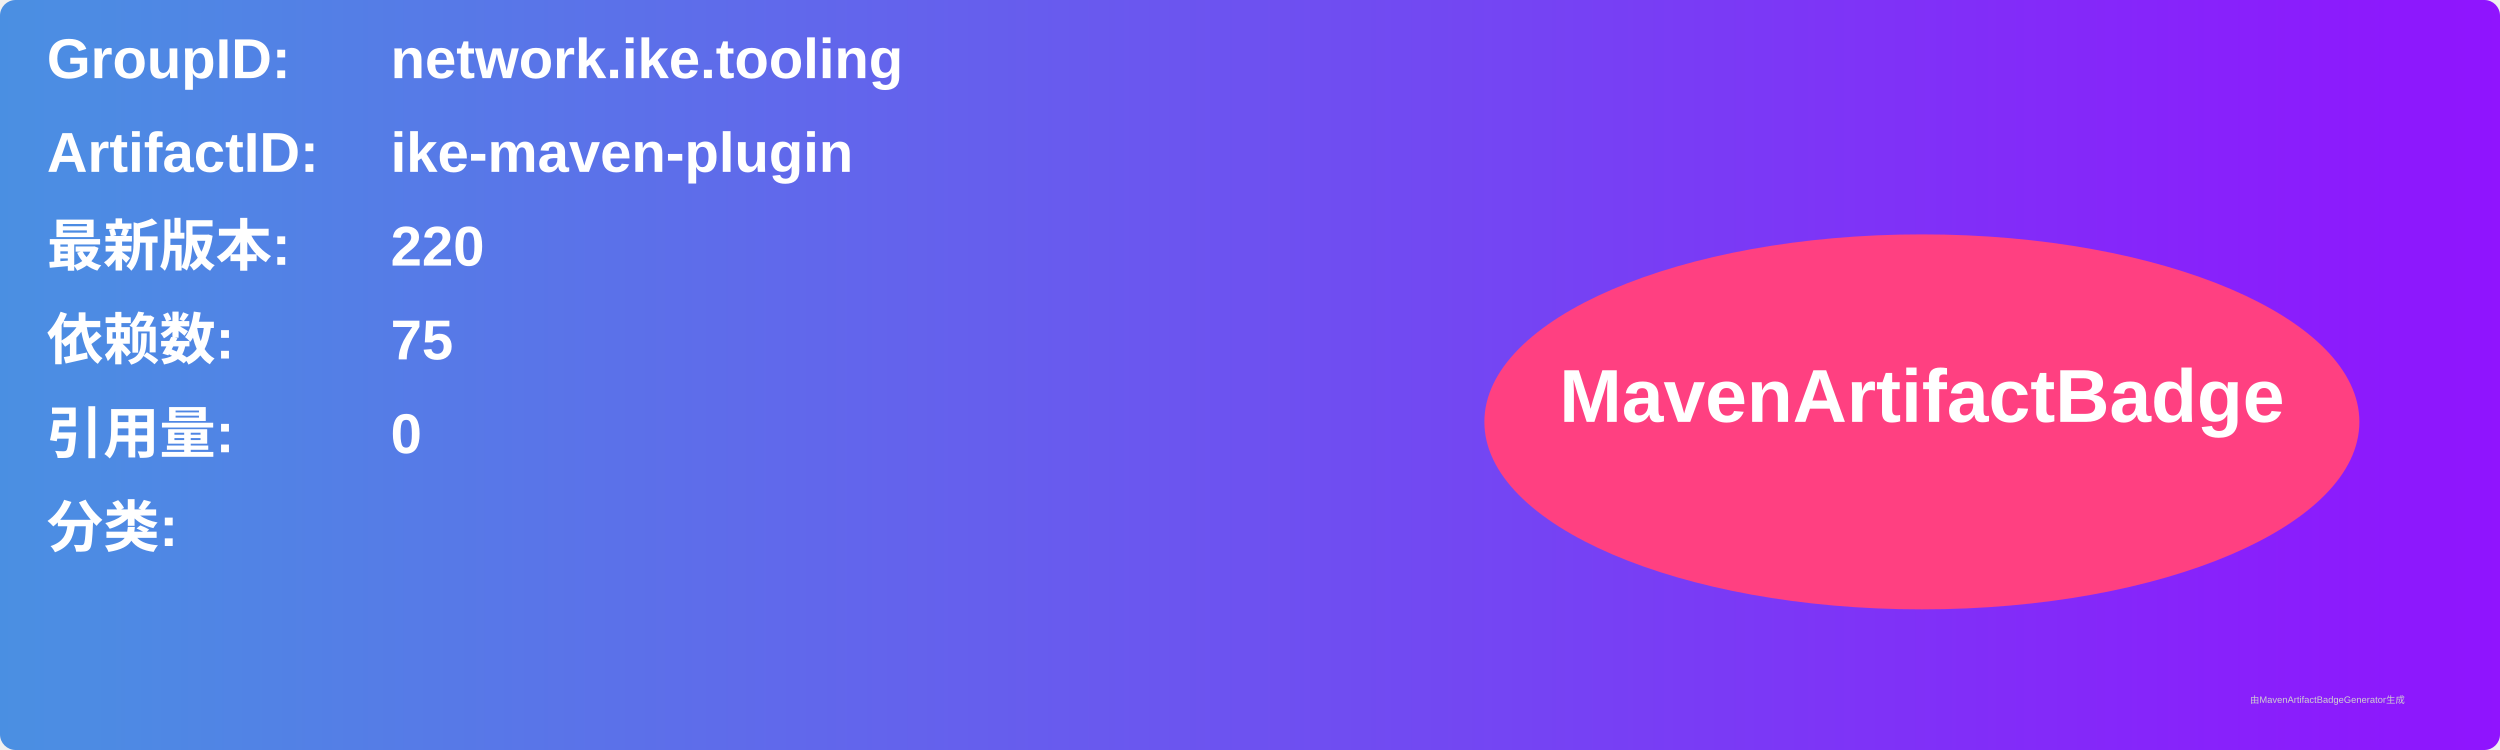
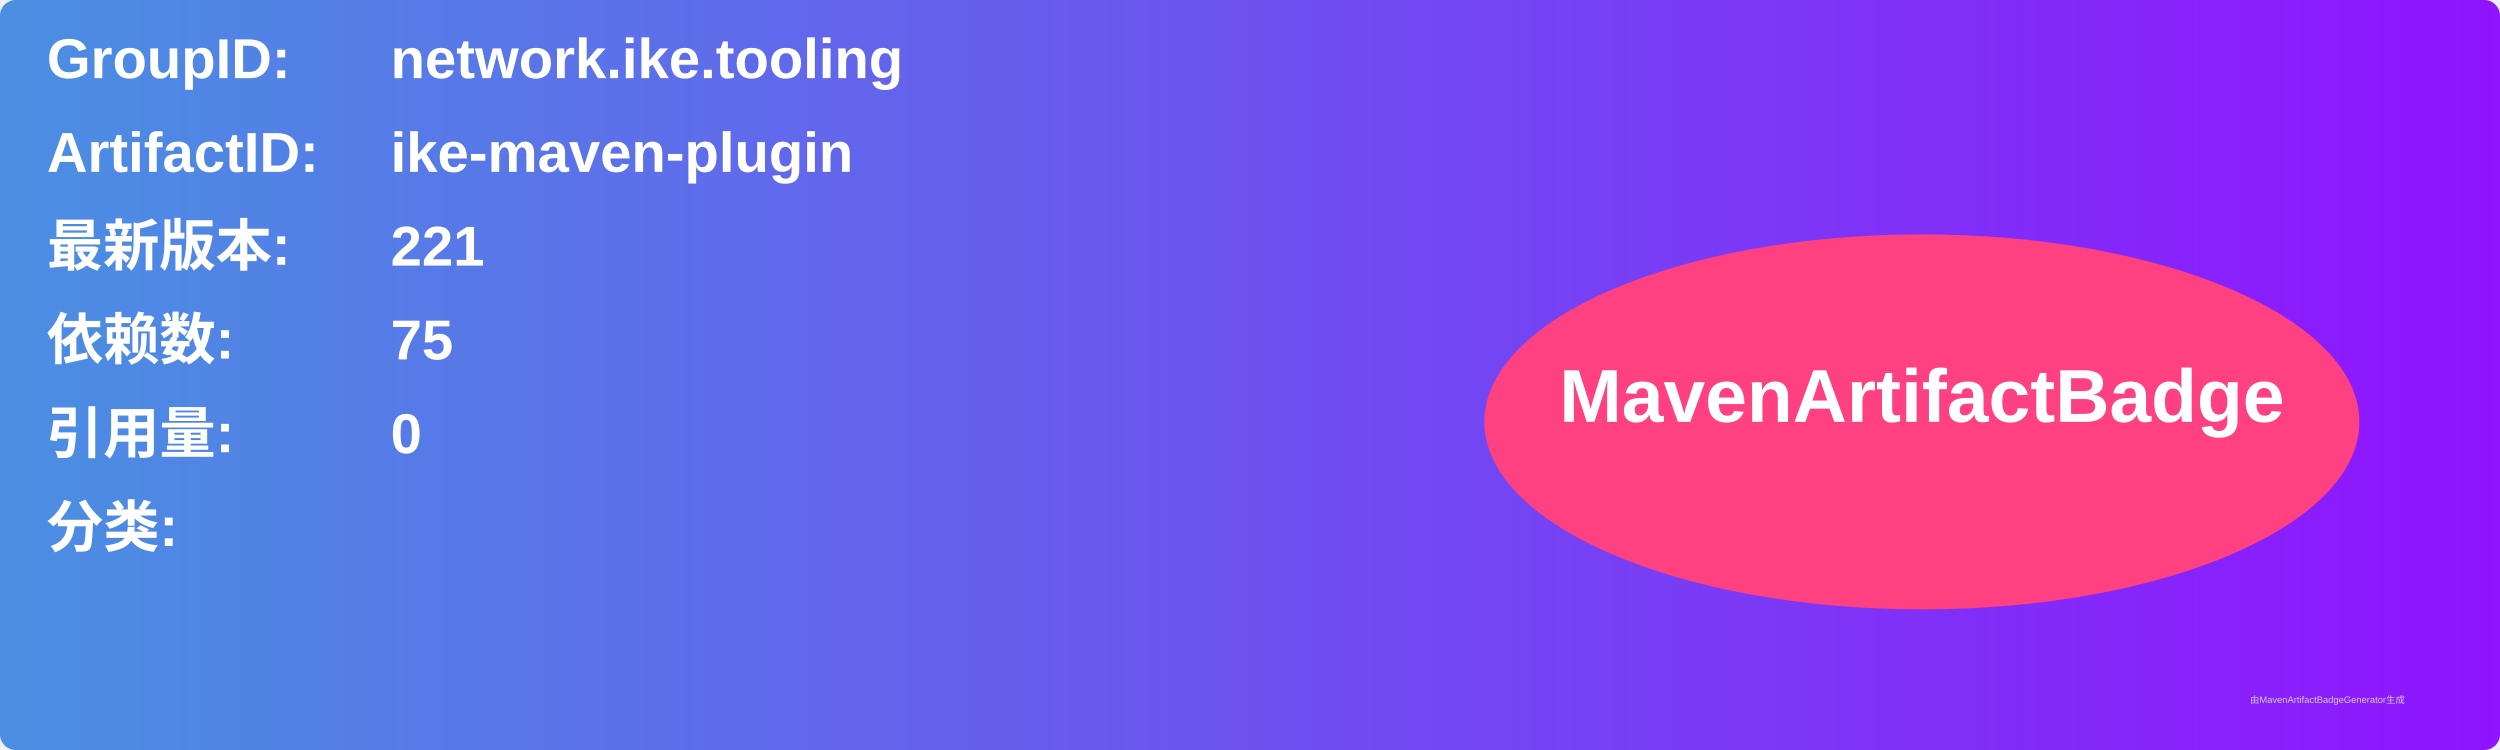
<svg xmlns="http://www.w3.org/2000/svg" width="800" height="240" viewBox="0 0 800 240">
  <linearGradient id="grad" x1="0%" y1="0%" x2="100%" y2="0%">
    <stop offset="0%" stop-color="#4a90e2" />
    <stop offset="100%" stop-color="#9013fe" />
  </linearGradient>
  <rect width="100%" height="100%" rx="5" ry="5" fill="url(#grad)" />
  <g transform="translate(15, 15)">
    <text x="0" y="10" font-family="Arial" font-size="18" fill="white" font-weight="bold" width="260">GroupID:</text>
    <text x="110" y="10" font-family="Arial" font-size="18" fill="white" font-weight="bold" width="460">network.ike.tooling</text>
    <text x="0" y="40" font-family="Arial" font-size="18" fill="white" font-weight="bold" width="260">ArtifactID:</text>
    <text x="110" y="40" font-family="Arial" font-size="18" fill="white" font-weight="bold" width="460">ike-maven-plugin</text>
    <text x="0" y="70" font-family="Arial" font-size="18" fill="white" font-weight="bold">最新版本:</text>
    <text x="110" y="70" font-family="Arial" font-size="18" fill="white" font-weight="bold">
-       <tspan font-weight="bold">220</tspan>
+       <tspan font-weight="bold">221</tspan>
    </text>
    <text x="0" y="100" font-family="Arial" font-size="18" fill="white" font-weight="bold">依赖数: </text>
    <text x="110" y="100" font-family="Arial" font-size="18" fill="white">
      <tspan font-weight="bold">75</tspan>
    </text>
    <text x="0" y="130" font-family="Arial" font-size="18" fill="white" font-weight="bold">引用量: </text>
    <text x="110" y="130" font-family="Arial" font-size="18" fill="white">
      <tspan font-weight="bold">0</tspan>
    </text>
    <text x="0" y="160" font-family="Arial" font-size="18" fill="white" font-weight="bold">分类:</text>
    <text x="10" y="190" font-family="Arial" font-size="10" fill="white">
      <tspan font-weight="bold" />
    </text>
    <ellipse cx="600" cy="120" rx="140" ry="60" fill="#ff4081" />
    <text x="600" y="120" text-anchor="middle" font-family="Arial" font-size="24" fill="white" font-weight="bold">MavenArtifactBadge</text>
  </g>
  <text x="720" y="225" font-family="Arial" font-size="3" fill="#d0d0d0">由MavenArtifactBadgeGenerator生成</text>
</svg>
